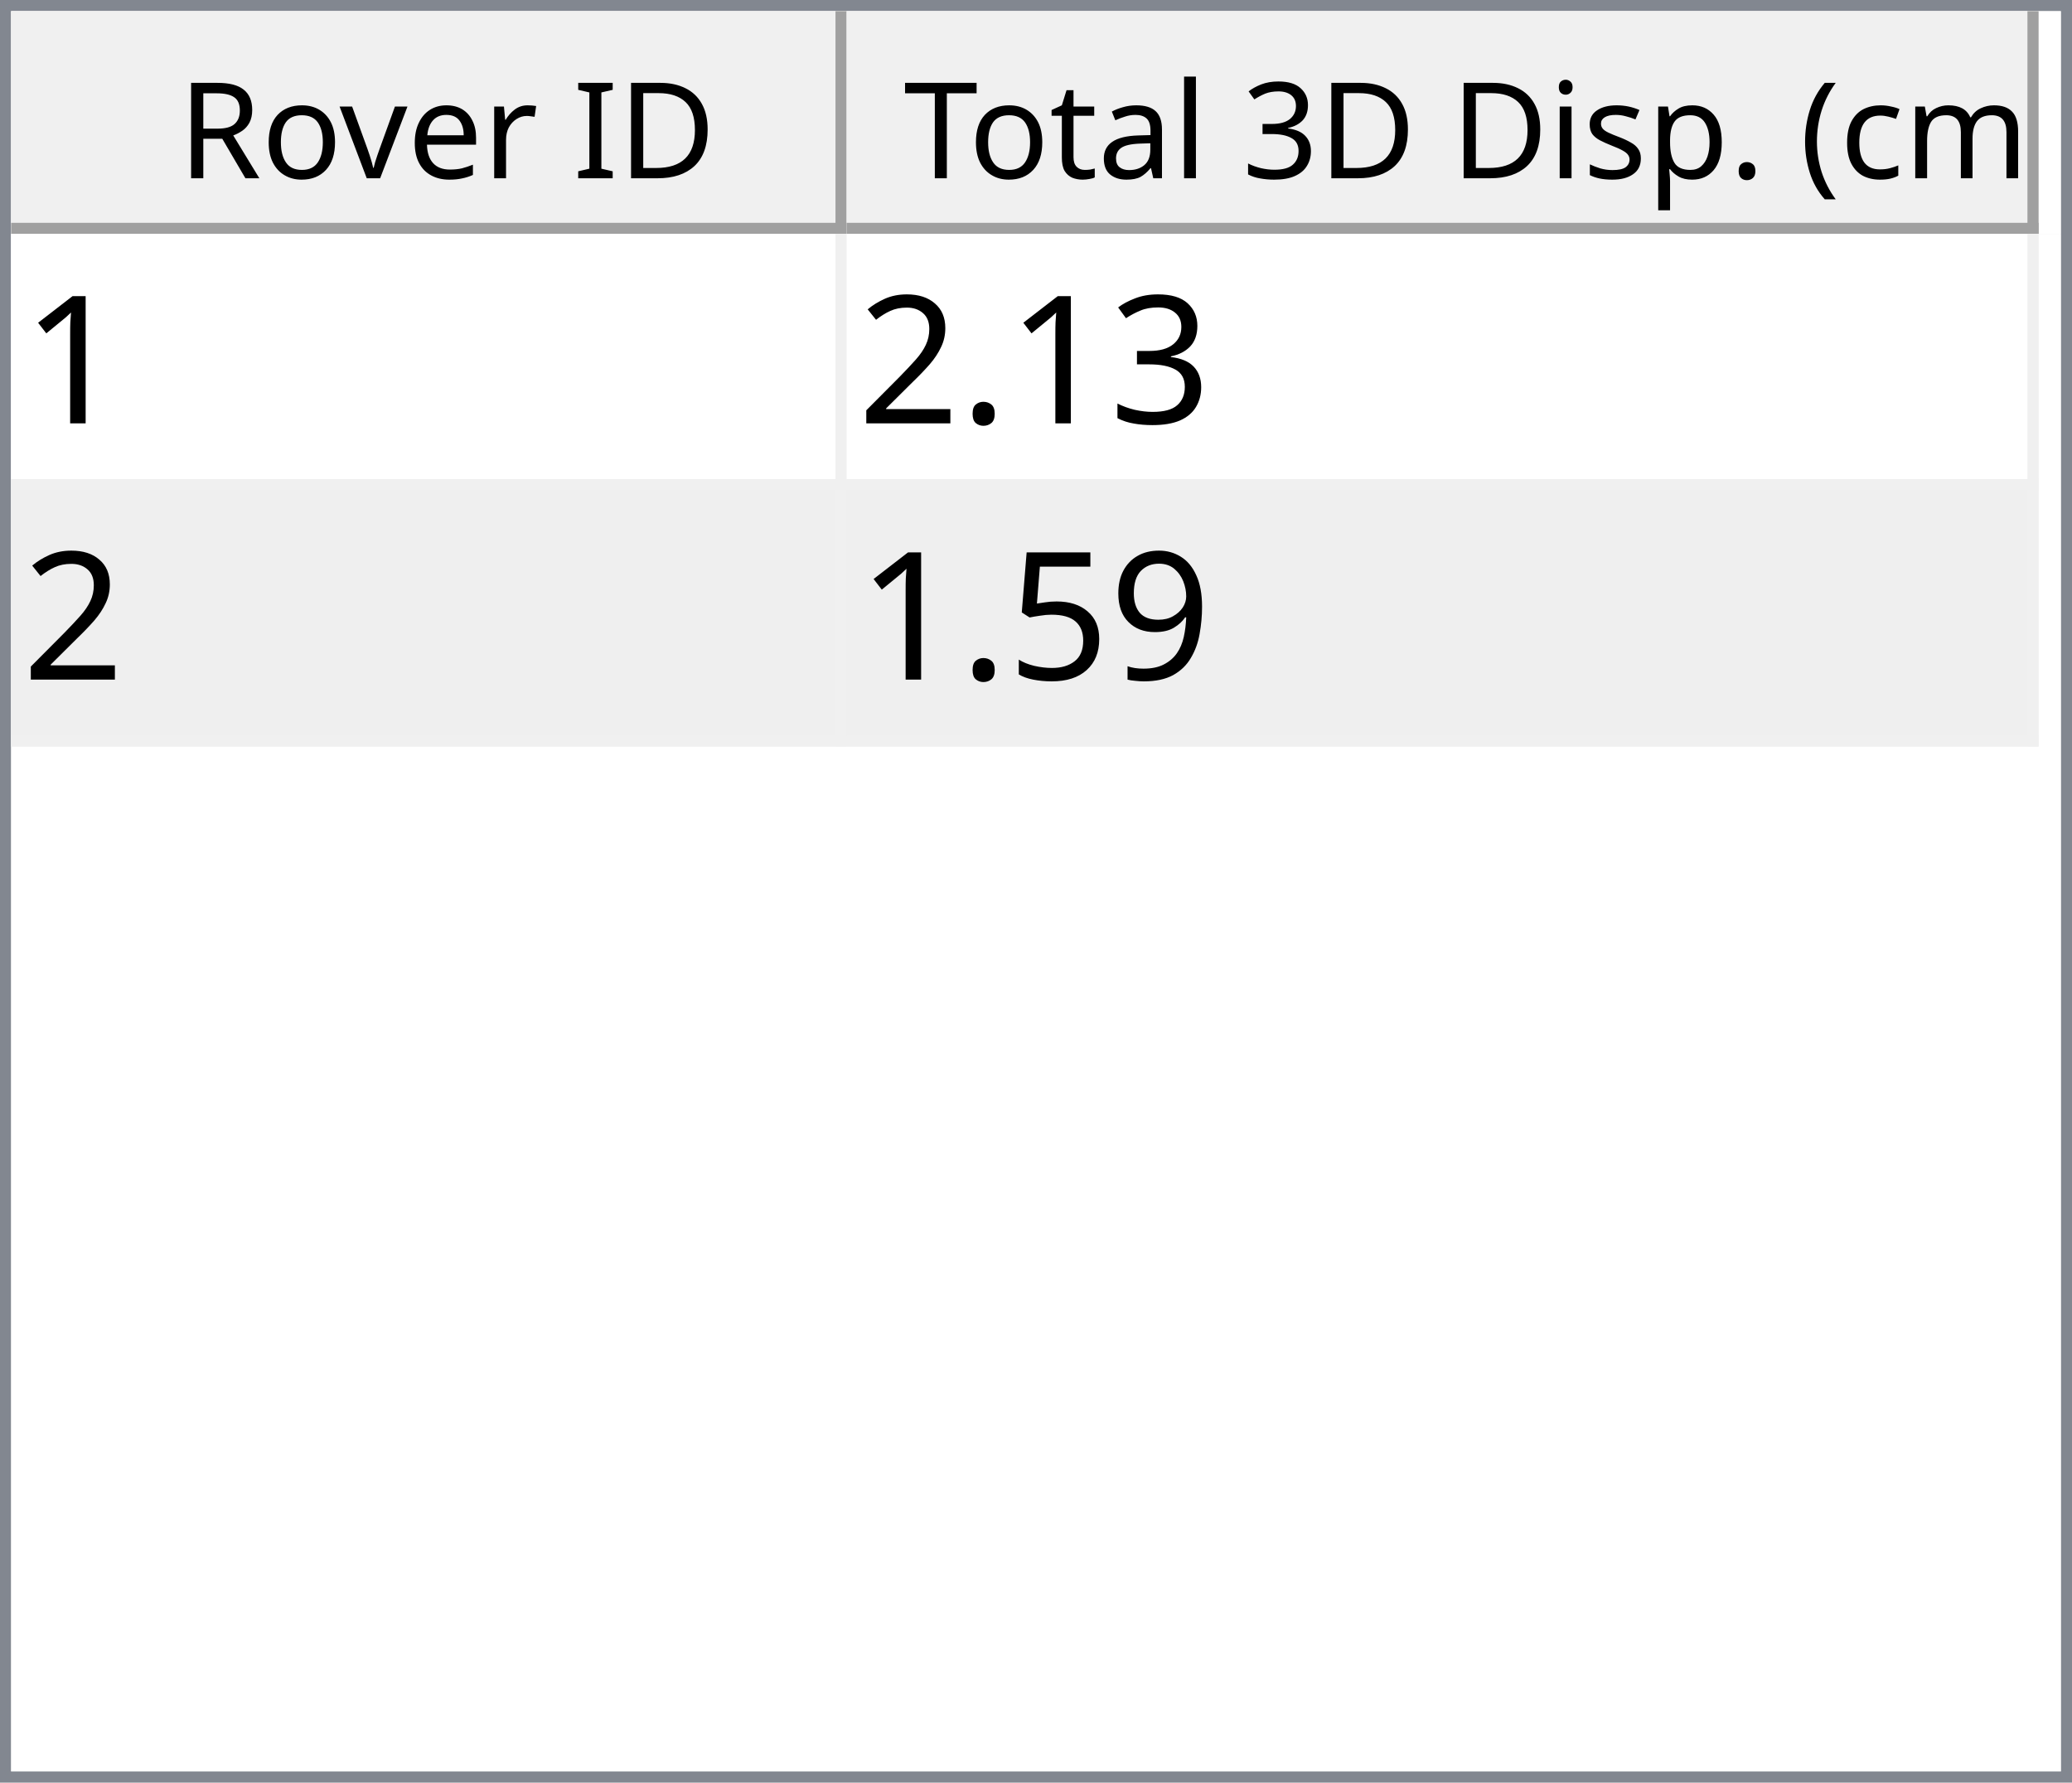
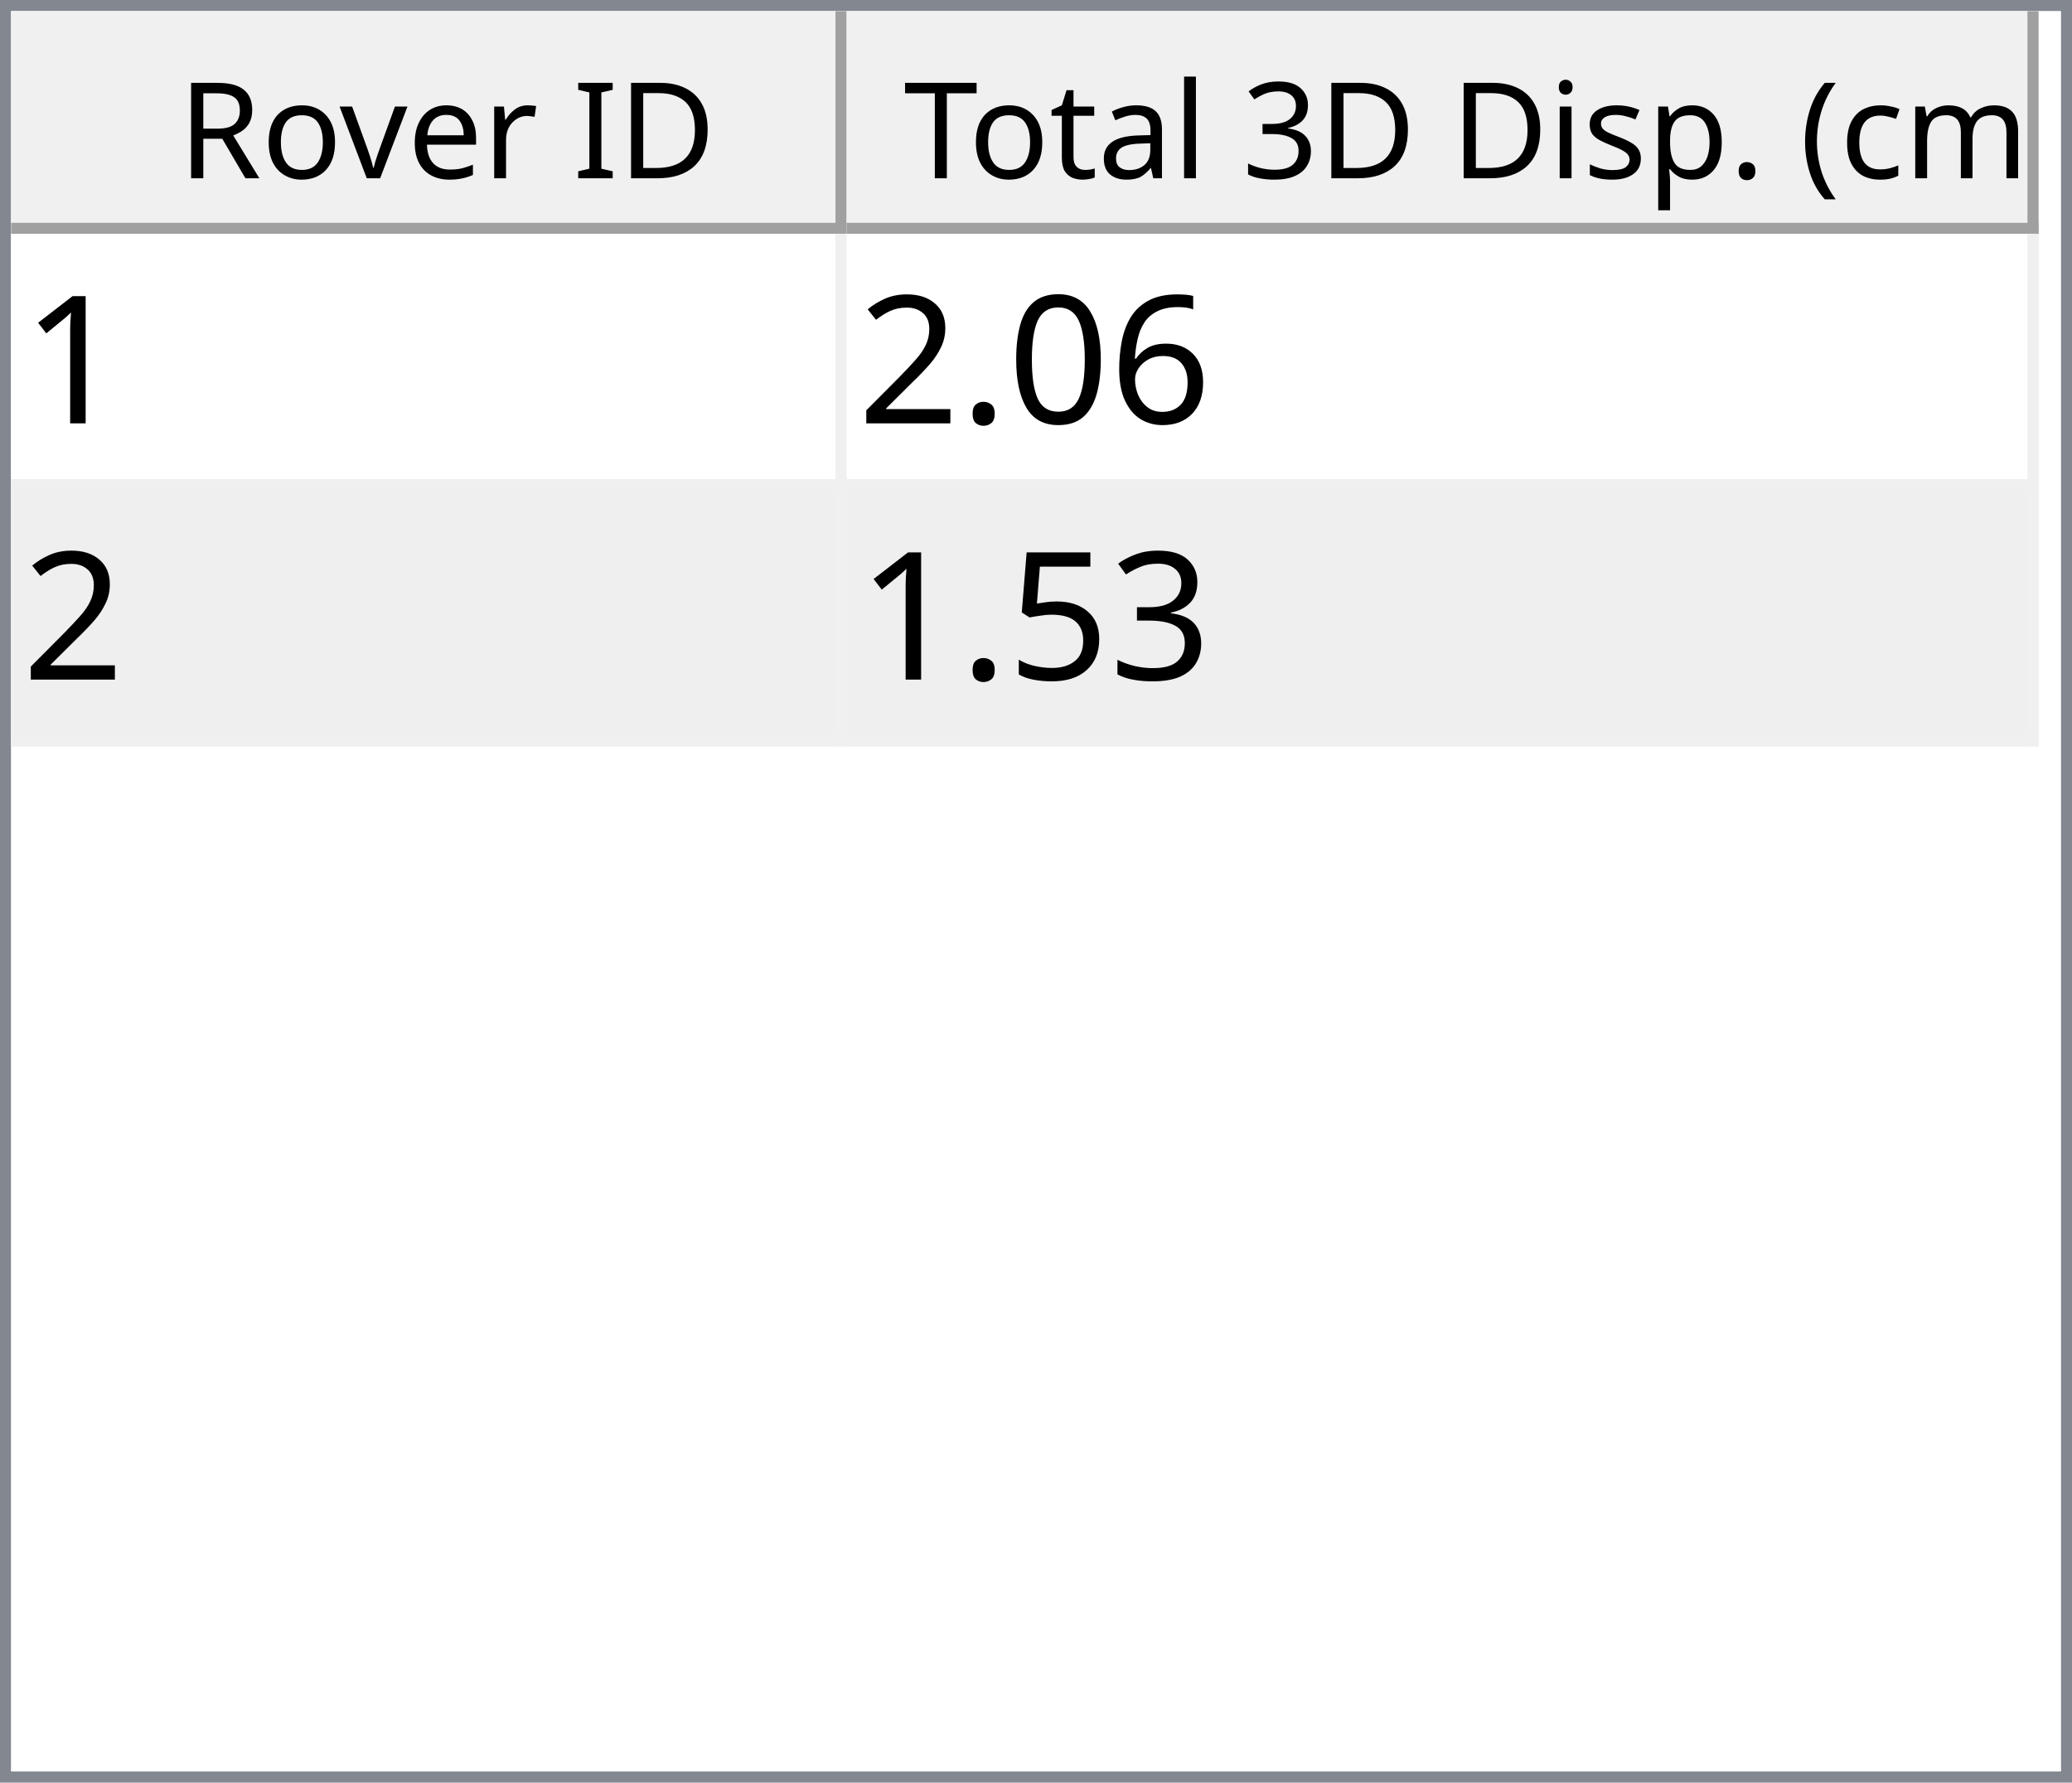
<svg xmlns="http://www.w3.org/2000/svg" style="fill-opacity:1; color-rendering:auto; color-interpolation:auto; text-rendering:auto; stroke:black; stroke-linecap:square; stroke-miterlimit:10; shape-rendering:auto; stroke-opacity:1; fill:black; stroke-dasharray:none; font-weight:normal; stroke-width:1; font-family:'Dialog'; font-style:normal; stroke-linejoin:miter; font-size:12px; stroke-dashoffset:0; image-rendering:auto;" width="186" height="160">
  <defs id="genericDefs" />
  <g>
    <defs id="defs1">
      <clipPath clipPathUnits="userSpaceOnUse" id="clipPath1">
        <path d="M0 0 L186 0 L186 160 L0 160 L0 0 Z" />
      </clipPath>
      <clipPath clipPathUnits="userSpaceOnUse" id="clipPath2">
        <path d="M0 0 L0 160 L186 160 L186 0 Z" />
      </clipPath>
      <clipPath clipPathUnits="userSpaceOnUse" id="clipPath3">
        <path d="M0 0 L0 20 L184 20 L184 0 Z" />
      </clipPath>
      <clipPath clipPathUnits="userSpaceOnUse" id="clipPath4">
        <path d="M0 0 L0 20 L75 20 L75 0 Z" />
      </clipPath>
      <clipPath clipPathUnits="userSpaceOnUse" id="clipPath5">
        <path d="M1 1 L1 19 L74 19 L74 1 Z" />
      </clipPath>
      <clipPath clipPathUnits="userSpaceOnUse" id="clipPath6">
        <path d="M0 0 L0 18 L73 18 L73 0 Z" />
      </clipPath>
      <clipPath clipPathUnits="userSpaceOnUse" id="clipPath7">
        <path d="M-0.5 -0.5 L-0.5 19.5 L74.5 19.5 L74.5 -0.5 Z" />
      </clipPath>
      <clipPath clipPathUnits="userSpaceOnUse" id="clipPath8">
        <path d="M0 0 L0 20 L107 20 L107 0 Z" />
      </clipPath>
      <clipPath clipPathUnits="userSpaceOnUse" id="clipPath9">
        <path d="M1 1 L1 19 L106 19 L106 1 Z" />
      </clipPath>
      <clipPath clipPathUnits="userSpaceOnUse" id="clipPath10">
        <path d="M0 0 L0 18 L105 18 L105 0 Z" />
      </clipPath>
      <clipPath clipPathUnits="userSpaceOnUse" id="clipPath11">
        <path d="M-0.5 -0.5 L-0.5 19.5 L106.5 19.5 L106.5 -0.5 Z" />
      </clipPath>
      <clipPath clipPathUnits="userSpaceOnUse" id="clipPath12">
        <path d="M0 0 L0 138 L184 138 L184 0 Z" />
      </clipPath>
      <clipPath clipPathUnits="userSpaceOnUse" id="clipPath13">
        <path d="M0 0 L0 46 L182 46 L182 0 Z" />
      </clipPath>
      <clipPath clipPathUnits="userSpaceOnUse" id="clipPath14">
        <path d="M-0.5 -0.5 L-0.5 45.5 L181.5 45.5 L181.5 -0.5 Z" />
      </clipPath>
      <clipPath clipPathUnits="userSpaceOnUse" id="clipPath15">
        <path d="M0 0 L0 22 L74 22 L74 0 Z" />
      </clipPath>
      <clipPath clipPathUnits="userSpaceOnUse" id="clipPath16">
        <path d="M0 0 L0 22 L106 22 L106 0 Z" />
      </clipPath>
      <font horiz-adv-x="64.551" id="font1">
        <font-face ascent="107.91" descent="25.098" units-per-em="100" style="font-style:normal; font-family:Segoe UI; font-weight:normal;" />
        <missing-glyph horiz-adv-x="64.551" d="M8.109 0 L8.109 68.266 L56.453 68.266 L56.453 0 L8.109 0 ZM15.328 7.234 L49.219 7.234 L49.219 61.031 L15.328 61.031 L15.328 7.234 Z" />
        <glyph unicode="D" horiz-adv-x="70.117" d="M9.188 0 L9.188 70.016 L28.516 70.016 Q65.531 70.016 65.531 35.891 Q65.531 19.672 55.25 9.836 Q44.969 0 27.734 0 L9.188 0 ZM17.391 62.594 L17.391 7.422 L27.828 7.422 Q41.609 7.422 49.273 14.797 Q56.938 22.172 56.938 35.688 Q56.938 62.594 28.328 62.594 L17.391 62.594 Z" />
        <glyph unicode="I" horiz-adv-x="26.611" d="M17.391 0 L9.188 0 L9.188 70.016 L17.391 70.016 L17.391 0 Z" />
        <glyph unicode=" " horiz-adv-x="27.393" d="" />
        <glyph unicode="r" horiz-adv-x="34.766" d="M34.188 41.891 Q32.078 43.5 28.125 43.5 Q23 43.5 19.555 38.672 Q16.109 33.844 16.109 25.484 L16.109 0 L8.109 0 L8.109 50 L16.109 50 L16.109 39.703 L16.312 39.703 Q18.016 44.969 21.531 47.922 Q25.047 50.875 29.391 50.875 Q32.516 50.875 34.188 50.203 L34.188 41.891 Z" />
        <glyph unicode="e" horiz-adv-x="52.295" d="M48.297 23 L12.984 23 Q13.188 14.656 17.484 10.109 Q21.781 5.562 29.297 5.562 Q37.75 5.562 44.828 11.141 L44.828 3.609 Q38.234 -1.172 27.391 -1.172 Q16.797 -1.172 10.742 5.641 Q4.688 12.453 4.688 24.812 Q4.688 36.469 11.305 43.82 Q17.922 51.172 27.734 51.172 Q37.547 51.172 42.922 44.828 Q48.297 38.484 48.297 27.203 L48.297 23 ZM40.094 29.781 Q40.047 36.719 36.75 40.578 Q33.453 44.438 27.594 44.438 Q21.922 44.438 17.969 40.383 Q14.016 36.328 13.094 29.781 L40.094 29.781 Z" />
        <glyph unicode="v" horiz-adv-x="47.9" d="M47.406 50 L27.484 0 L19.625 0 L0.688 50 L9.469 50 L22.172 13.672 Q23.578 9.672 23.922 6.688 L24.125 6.688 Q24.609 10.453 25.688 13.484 L38.969 50 L47.406 50 Z" />
        <glyph unicode="o" horiz-adv-x="58.594" d="M29 -1.172 Q17.922 -1.172 11.305 5.836 Q4.688 12.844 4.688 24.422 Q4.688 37.016 11.57 44.094 Q18.453 51.172 30.172 51.172 Q41.359 51.172 47.633 44.289 Q53.906 37.406 53.906 25.203 Q53.906 13.234 47.141 6.031 Q40.375 -1.172 29 -1.172 ZM29.594 44.438 Q21.875 44.438 17.383 39.188 Q12.891 33.938 12.891 24.703 Q12.891 15.828 17.43 10.695 Q21.969 5.562 29.594 5.562 Q37.359 5.562 41.531 10.594 Q45.703 15.625 45.703 24.906 Q45.703 34.281 41.531 39.359 Q37.359 44.438 29.594 44.438 Z" />
        <glyph unicode="R" horiz-adv-x="59.814" d="M59.375 0 L49.609 0 L37.891 19.625 Q36.281 22.359 34.766 24.289 Q33.25 26.219 31.664 27.438 Q30.078 28.656 28.25 29.219 Q26.422 29.781 24.125 29.781 L17.391 29.781 L17.391 0 L9.188 0 L9.188 70.016 L30.078 70.016 Q34.672 70.016 38.555 68.867 Q42.438 67.719 45.289 65.375 Q48.141 63.031 49.758 59.547 Q51.375 56.062 51.375 51.375 Q51.375 47.703 50.273 44.656 Q49.172 41.609 47.148 39.211 Q45.125 36.812 42.266 35.133 Q39.406 33.453 35.844 32.516 L35.844 32.328 Q37.594 31.547 38.891 30.547 Q40.188 29.547 41.359 28.18 Q42.531 26.812 43.68 25.078 Q44.828 23.344 46.234 21.047 L59.375 0 ZM17.391 62.594 L17.391 37.203 L28.516 37.203 Q31.594 37.203 34.203 38.133 Q36.812 39.062 38.719 40.797 Q40.625 42.531 41.703 45.047 Q42.781 47.562 42.781 50.688 Q42.781 56.297 39.141 59.445 Q35.5 62.594 28.609 62.594 L17.391 62.594 Z" />
        <glyph unicode=")" horiz-adv-x="30.176" d="M8.297 -15.922 L1.172 -15.922 Q16.406 2.344 16.406 26.812 Q16.406 51.469 1.078 70.016 L8.297 70.016 Q23.531 52.156 23.531 26.703 Q23.531 1.375 8.297 -15.922 Z" />
        <glyph unicode="m" horiz-adv-x="86.133" d="M79.109 0 L71.094 0 L71.094 28.719 Q71.094 37.016 68.531 40.727 Q65.969 44.438 59.906 44.438 Q54.781 44.438 51.195 39.75 Q47.609 35.062 47.609 28.516 L47.609 0 L39.594 0 L39.594 29.688 Q39.594 44.438 28.219 44.438 Q22.953 44.438 19.531 40.016 Q16.109 35.594 16.109 28.516 L16.109 0 L8.109 0 L8.109 50 L16.109 50 L16.109 42.094 L16.312 42.094 Q21.625 51.172 31.844 51.172 Q36.969 51.172 40.773 48.312 Q44.578 45.453 46 40.828 Q51.562 51.172 62.594 51.172 Q79.109 51.172 79.109 30.812 L79.109 0 Z" />
        <glyph unicode="c" horiz-adv-x="46.191" d="M42.188 2.297 Q36.422 -1.172 28.516 -1.172 Q17.828 -1.172 11.258 5.789 Q4.688 12.75 4.688 23.828 Q4.688 36.188 11.766 43.68 Q18.844 51.172 30.672 51.172 Q37.25 51.172 42.281 48.734 L42.281 40.531 Q36.719 44.438 30.375 44.438 Q22.703 44.438 17.797 38.945 Q12.891 33.453 12.891 24.516 Q12.891 15.719 17.508 10.641 Q22.125 5.562 29.891 5.562 Q36.422 5.562 42.188 9.906 L42.188 2.297 Z" />
        <glyph unicode="(" horiz-adv-x="30.176" d="M29.109 -15.922 L21.969 -15.922 Q6.844 1.375 6.844 26.703 Q6.844 52.156 21.969 70.016 L29.203 70.016 Q13.875 51.469 13.875 26.812 Q13.875 2.344 29.109 -15.922 Z" />
        <glyph unicode="." horiz-adv-x="21.68" d="M10.891 -1.078 Q8.641 -1.078 7.055 0.539 Q5.469 2.156 5.469 4.391 Q5.469 6.641 7.055 8.273 Q8.641 9.906 10.891 9.906 Q13.188 9.906 14.797 8.273 Q16.406 6.641 16.406 4.391 Q16.406 2.156 14.797 0.539 Q13.188 -1.078 10.891 -1.078 Z" />
        <glyph unicode="p" horiz-adv-x="58.789" d="M16.312 7.234 L16.109 7.234 L16.109 -23 L8.109 -23 L8.109 50 L16.109 50 L16.109 41.219 L16.312 41.219 Q22.219 51.172 33.594 51.172 Q43.266 51.172 48.688 44.461 Q54.109 37.75 54.109 26.469 Q54.109 13.922 48 6.375 Q41.891 -1.172 31.297 -1.172 Q21.578 -1.172 16.312 7.234 ZM16.109 27.391 L16.109 20.406 Q16.109 14.203 20.141 9.883 Q24.172 5.562 30.375 5.562 Q37.641 5.562 41.773 11.133 Q45.906 16.703 45.906 26.609 Q45.906 34.969 42.047 39.703 Q38.188 44.438 31.594 44.438 Q24.609 44.438 20.359 39.578 Q16.109 34.719 16.109 27.391 Z" />
        <glyph unicode="s" horiz-adv-x="42.432" d="M5.078 1.812 L5.078 10.406 Q11.625 5.562 19.484 5.562 Q30.031 5.562 30.031 12.594 Q30.031 14.594 29.125 15.992 Q28.219 17.391 26.68 18.461 Q25.141 19.531 23.07 20.383 Q21 21.234 18.609 22.172 Q15.281 23.484 12.766 24.828 Q10.25 26.172 8.57 27.859 Q6.891 29.547 6.031 31.695 Q5.172 33.844 5.172 36.719 Q5.172 40.234 6.789 42.945 Q8.406 45.656 11.086 47.484 Q13.766 49.312 17.211 50.242 Q20.656 51.172 24.312 51.172 Q30.812 51.172 35.938 48.922 L35.938 40.828 Q30.422 44.438 23.25 44.438 Q21 44.438 19.195 43.922 Q17.391 43.406 16.094 42.477 Q14.797 41.547 14.086 40.258 Q13.375 38.969 13.375 37.406 Q13.375 35.453 14.086 34.133 Q14.797 32.812 16.164 31.789 Q17.531 30.766 19.484 29.938 Q21.438 29.109 23.922 28.125 Q27.25 26.859 29.883 25.516 Q32.516 24.172 34.375 22.484 Q36.234 20.797 37.234 18.602 Q38.234 16.406 38.234 13.375 Q38.234 9.672 36.602 6.938 Q34.969 4.203 32.234 2.398 Q29.5 0.594 25.93 -0.289 Q22.359 -1.172 18.453 -1.172 Q10.75 -1.172 5.078 1.812 Z" />
        <glyph unicode="i" horiz-adv-x="24.219" d="M12.203 62.703 Q10.062 62.703 8.547 64.164 Q7.031 65.625 7.031 67.875 Q7.031 70.125 8.547 71.609 Q10.062 73.094 12.203 73.094 Q14.406 73.094 15.945 71.609 Q17.484 70.125 17.484 67.875 Q17.484 65.719 15.945 64.211 Q14.406 62.703 12.203 62.703 ZM16.109 0 L8.109 0 L8.109 50 L16.109 50 L16.109 0 Z" />
        <glyph unicode="3" horiz-adv-x="53.906" d="M46.531 19.828 Q46.531 15.094 44.75 11.211 Q42.969 7.328 39.719 4.57 Q36.469 1.812 31.93 0.297 Q27.391 -1.219 21.922 -1.219 Q11.922 -1.219 6 2.594 L6 11.188 Q13.094 5.609 22.219 5.609 Q25.875 5.609 28.828 6.539 Q31.781 7.469 33.906 9.227 Q36.031 10.984 37.18 13.477 Q38.328 15.969 38.328 19.094 Q38.328 32.812 18.797 32.812 L12.984 32.812 L12.984 39.594 L18.5 39.594 Q35.797 39.594 35.797 52.484 Q35.797 64.406 22.609 64.406 Q15.188 64.406 8.688 59.422 L8.688 67.188 Q15.375 71.188 24.609 71.188 Q29 71.188 32.57 69.969 Q36.141 68.75 38.68 66.555 Q41.219 64.359 42.609 61.281 Q44 58.203 44 54.5 Q44 40.672 30.031 36.719 L30.031 36.531 Q33.594 36.141 36.625 34.797 Q39.656 33.453 41.852 31.305 Q44.047 29.156 45.289 26.25 Q46.531 23.344 46.531 19.828 Z" />
        <glyph unicode="l" horiz-adv-x="24.219" d="M16.109 0 L8.109 0 L8.109 74.031 L16.109 74.031 L16.109 0 Z" />
        <glyph unicode="a" horiz-adv-x="50.879" d="M43.891 0 L35.891 0 L35.891 7.812 L35.688 7.812 Q30.469 -1.172 20.312 -1.172 Q12.844 -1.172 8.617 2.781 Q4.391 6.734 4.391 13.281 Q4.391 27.297 20.906 29.594 L35.891 31.688 Q35.891 44.438 25.594 44.438 Q16.547 44.438 9.281 38.281 L9.281 46.484 Q16.656 51.172 26.266 51.172 Q43.891 51.172 43.891 32.516 L43.891 0 ZM35.891 25.297 L23.828 23.641 Q18.266 22.859 15.43 20.875 Q12.594 18.891 12.594 13.875 Q12.594 10.203 15.211 7.883 Q17.828 5.562 22.172 5.562 Q28.125 5.562 32.008 9.742 Q35.891 13.922 35.891 20.312 L35.891 25.297 Z" />
        <glyph unicode="t" horiz-adv-x="33.887" d="M31.297 0.484 Q28.469 -1.078 23.828 -1.078 Q10.688 -1.078 10.688 13.578 L10.688 43.172 L2.094 43.172 L2.094 50 L10.688 50 L10.688 62.203 L18.703 64.797 L18.703 50 L31.297 50 L31.297 43.172 L18.703 43.172 L18.703 14.984 Q18.703 9.969 20.414 7.82 Q22.125 5.672 26.078 5.672 Q29.109 5.672 31.297 7.328 L31.297 0.484 Z" />
        <glyph unicode="T" horiz-adv-x="52.393" d="M50.594 62.594 L30.375 62.594 L30.375 0 L22.172 0 L22.172 62.594 L2 62.594 L2 70.016 L50.594 70.016 L50.594 62.594 Z" />
      </font>
      <font horiz-adv-x="75.0" id="font2">
        <font-face ascent="100.537" descent="21.973" units-per-em="100" style="font-style:normal; font-family:sans-serif; font-weight:normal;" />
        <missing-glyph horiz-adv-x="75.0" d="M12.5 0 L12.5 62.5 L62.5 62.5 L62.5 0 L12.5 0 ZM14.062 1.562 L60.938 1.562 L60.938 60.938 L14.062 60.938 L14.062 1.562 Z" />
        <glyph unicode="1" horiz-adv-x="55.615" d="M37.25 0 L28.469 0 L28.469 56 Q25.297 52.984 20.141 49.953 Q14.984 46.922 10.891 45.406 L10.891 53.906 Q18.266 57.375 23.781 62.305 Q29.297 67.234 31.594 71.875 L37.25 71.875 L37.25 0 Z" />
-         <glyph unicode="3" horiz-adv-x="55.615" d="M4.203 18.891 L12.984 20.062 Q14.5 12.594 18.141 9.297 Q21.781 6 27 6 Q33.203 6 37.477 10.297 Q41.75 14.594 41.75 20.953 Q41.75 27 37.797 30.93 Q33.844 34.859 27.734 34.859 Q25.25 34.859 21.531 33.891 L22.516 41.609 Q23.391 41.5 23.922 41.5 Q29.547 41.5 34.039 44.43 Q38.531 47.359 38.531 53.469 Q38.531 58.297 35.258 61.477 Q31.984 64.656 26.812 64.656 Q21.688 64.656 18.266 61.43 Q14.844 58.203 13.875 51.766 L5.078 53.328 Q6.688 62.156 12.398 67.016 Q18.109 71.875 26.609 71.875 Q32.469 71.875 37.398 69.359 Q42.328 66.844 44.945 62.5 Q47.562 58.156 47.562 53.266 Q47.562 48.641 45.07 44.828 Q42.578 41.016 37.703 38.766 Q44.047 37.312 47.562 32.695 Q51.078 28.078 51.078 21.141 Q51.078 11.766 44.242 5.25 Q37.406 -1.266 26.953 -1.266 Q17.531 -1.266 11.305 4.352 Q5.078 9.969 4.203 18.891 Z" />
+         <glyph unicode="6" horiz-adv-x="55.615" d="M49.75 54.047 L41.016 53.375 Q39.844 58.547 37.703 60.891 Q34.125 64.656 28.906 64.656 Q24.703 64.656 21.531 62.312 Q17.391 59.281 14.992 53.469 Q12.594 47.656 12.5 36.922 Q15.672 41.75 20.266 44.094 Q24.859 46.438 29.891 46.438 Q38.672 46.438 44.852 39.969 Q51.031 33.5 51.031 23.25 Q51.031 16.5 48.125 10.719 Q45.219 4.938 40.141 1.859 Q35.062 -1.219 28.609 -1.219 Q17.625 -1.219 10.695 6.859 Q3.766 14.938 3.766 33.5 Q3.766 54.25 11.422 63.672 Q18.109 71.875 29.438 71.875 Q37.891 71.875 43.289 67.141 Q48.688 62.406 49.75 54.047 ZM13.875 23.188 Q13.875 18.656 15.797 14.508 Q17.719 10.359 21.188 8.18 Q24.656 6 28.469 6 Q34.031 6 38.039 10.492 Q42.047 14.984 42.047 22.703 Q42.047 30.125 38.086 34.398 Q34.125 38.672 28.125 38.672 Q22.172 38.672 18.023 34.398 Q13.875 30.125 13.875 23.188 Z" />
+         <glyph unicode="0" horiz-adv-x="55.615" d="M4.156 35.297 Q4.156 48 6.766 55.742 Q9.375 63.484 14.523 67.68 Q19.672 71.875 27.484 71.875 Q33.25 71.875 37.594 69.555 Q41.938 67.234 44.773 62.867 Q47.609 58.5 49.219 52.227 Q50.828 45.953 50.828 35.297 Q50.828 22.703 48.242 14.969 Q45.656 7.234 40.508 3.008 Q35.359 -1.219 27.484 -1.219 Q17.141 -1.219 11.234 6.203 Q4.156 15.141 4.156 35.297 ZM13.188 35.297 Q13.188 17.672 17.312 11.836 Q21.438 6 27.484 6 Q33.547 6 37.672 11.859 Q41.797 17.719 41.797 35.297 Q41.797 52.984 37.672 58.789 Q33.547 64.594 27.391 64.594 Q21.344 64.594 17.719 59.469 Q13.188 52.938 13.188 35.297 Z" />
        <glyph unicode="." horiz-adv-x="27.783" d="M9.078 0 L9.078 10.016 L19.094 10.016 L19.094 0 L9.078 0 Z" />
        <glyph unicode="2" horiz-adv-x="55.615" d="M50.344 8.453 L50.344 0 L3.031 0 Q2.938 3.172 4.047 6.109 Q5.859 10.938 9.836 15.625 Q13.812 20.312 21.344 26.469 Q33.016 36.031 37.117 41.625 Q41.219 47.219 41.219 52.203 Q41.219 57.422 37.477 61.008 Q33.734 64.594 27.734 64.594 Q21.391 64.594 17.578 60.789 Q13.766 56.984 13.719 50.25 L4.688 51.172 Q5.609 61.281 11.664 66.578 Q17.719 71.875 27.938 71.875 Q38.234 71.875 44.242 66.164 Q50.25 60.453 50.25 52 Q50.25 47.703 48.492 43.555 Q46.734 39.406 42.656 34.812 Q38.578 30.219 29.109 22.219 Q21.188 15.578 18.945 13.211 Q16.703 10.844 15.234 8.453 L50.344 8.453 Z" />
-         <glyph unicode="9" horiz-adv-x="55.615" d="M5.469 16.547 L13.922 17.328 Q14.984 11.375 18.016 8.688 Q21.047 6 25.781 6 Q29.828 6 32.883 7.859 Q35.938 9.719 37.891 12.82 Q39.844 15.922 41.164 21.195 Q42.484 26.469 42.484 31.938 Q42.484 32.516 42.438 33.688 Q39.797 29.5 35.234 26.883 Q30.672 24.266 25.344 24.266 Q16.453 24.266 10.305 30.711 Q4.156 37.156 4.156 47.703 Q4.156 58.594 10.578 65.234 Q17 71.875 26.656 71.875 Q33.641 71.875 39.43 68.117 Q45.219 64.359 48.219 57.398 Q51.219 50.438 51.219 37.25 Q51.219 23.531 48.242 15.406 Q45.266 7.281 39.383 3.031 Q33.5 -1.219 25.594 -1.219 Q17.188 -1.219 11.867 3.445 Q6.547 8.109 5.469 16.547 ZM41.453 48.141 Q41.453 55.719 37.43 60.156 Q33.406 64.594 27.734 64.594 Q21.875 64.594 17.531 59.812 Q13.188 55.031 13.188 47.406 Q13.188 40.578 17.312 36.305 Q21.438 32.031 27.484 32.031 Q33.594 32.031 37.523 36.305 Q41.453 40.578 41.453 48.141 Z" />
+         <glyph unicode="3" horiz-adv-x="55.615" d="M4.203 18.891 L12.984 20.062 Q14.5 12.594 18.141 9.297 Q21.781 6 27 6 Q33.203 6 37.477 10.297 Q41.75 14.594 41.75 20.953 Q41.75 27 37.797 30.93 Q33.844 34.859 27.734 34.859 Q25.25 34.859 21.531 33.891 L22.516 41.609 Q23.391 41.5 23.922 41.5 Q29.547 41.5 34.039 44.43 Q38.531 47.359 38.531 53.469 Q38.531 58.297 35.258 61.477 Q31.984 64.656 26.812 64.656 Q21.688 64.656 18.266 61.43 Q14.844 58.203 13.875 51.766 L5.078 53.328 Q6.688 62.156 12.398 67.016 Q18.109 71.875 26.609 71.875 Q32.469 71.875 37.398 69.359 Q42.328 66.844 44.945 62.5 Q47.562 58.156 47.562 53.266 Q47.562 48.641 45.07 44.828 Q42.578 41.016 37.703 38.766 Q44.047 37.312 47.562 32.695 Q51.078 28.078 51.078 21.141 Q51.078 11.766 44.242 5.25 Q37.406 -1.266 26.953 -1.266 Q17.531 -1.266 11.305 4.352 Q5.078 9.969 4.203 18.891 Z" />
        <glyph unicode="5" horiz-adv-x="55.615" d="M4.156 18.75 L13.375 19.531 Q14.406 12.797 18.141 9.398 Q21.875 6 27.156 6 Q33.5 6 37.891 10.789 Q42.281 15.578 42.281 23.484 Q42.281 31 38.062 35.352 Q33.844 39.703 27 39.703 Q22.75 39.703 19.336 37.773 Q15.922 35.844 13.969 32.766 L5.719 33.844 L12.641 70.609 L48.25 70.609 L48.25 62.203 L19.672 62.203 L15.828 42.969 Q22.266 47.469 29.344 47.469 Q38.719 47.469 45.164 40.969 Q51.609 34.469 51.609 24.266 Q51.609 14.547 45.953 7.469 Q39.062 -1.219 27.156 -1.219 Q17.391 -1.219 11.211 4.25 Q5.031 9.719 4.156 18.75 Z" />
      </font>
    </defs>
    <g style="fill:white; stroke:white;">
      <rect x="0" y="0" width="186" style="clip-path:url(#clipPath1); stroke:none;" height="160" />
    </g>
    <g style="fill:white; text-rendering:optimizeSpeed; color-rendering:optimizeSpeed; image-rendering:optimizeSpeed; shape-rendering:crispEdges; stroke:white; color-interpolation:sRGB;">
      <rect x="0" width="186" height="160" y="0" style="stroke:none;" />
      <path style="stroke:none;" d="M0 160 L186 160 L186 0 L0 0 Z" />
    </g>
    <g style="fill:rgb(240,240,240); font-family:'Segoe UI'; stroke:rgb(240,240,240);">
      <rect x="0" y="0" width="186" style="clip-path:url(#clipPath2); stroke:none;" height="160" />
    </g>
    <g style="fill:rgb(130,135,144); font-family:'Segoe UI'; stroke:rgb(130,135,144);">
      <path d="M0 0 L186 0 L186 160 L0 160 L0 0 ZM1 1 L185 1 L185 159 L1 159 L1 1 Z" style="fill-rule:evenodd; clip-path:url(#clipPath2); stroke:none;" />
    </g>
    <g style="fill:white; font-family:'Segoe UI'; stroke:white;" transform="translate(1,1)">
      <rect x="0" y="0" width="184" style="clip-path:url(#clipPath3); stroke:none;" height="20" />
    </g>
    <g style="fill:rgb(240,240,240); font-family:'Segoe UI'; stroke:rgb(240,240,240);" transform="translate(1,1)">
      <rect x="0" y="0" width="75" style="clip-path:url(#clipPath4); stroke:none;" height="20" />
    </g>
    <g style="font-family:'Segoe UI';" transform="translate(2,2)">
      <text x="14" xml:space="preserve" y="14" style="clip-path:url(#clipPath6); stroke:none;">Rover ID</text>
    </g>
    <g style="fill:rgb(160,160,160); font-family:'Segoe UI'; stroke:rgb(160,160,160); stroke-linejoin:bevel;" transform="translate(1.5,1.5)">
      <line x1="74" x2="74" y1="0" style="fill:none; clip-path:url(#clipPath7);" y2="19" />
    </g>
    <g style="fill:rgb(160,160,160); font-family:'Segoe UI'; stroke:rgb(160,160,160); stroke-linejoin:bevel;" transform="matrix(1,0,0,1,1,1) translate(0.5,0.5)">
      <line x1="0" x2="74" y1="19" style="fill:none; clip-path:url(#clipPath7);" y2="19" />
    </g>
    <g style="fill:rgb(240,240,240); font-family:'Segoe UI'; stroke:rgb(240,240,240);" transform="translate(76,1)">
      <rect x="0" y="0" width="107" style="clip-path:url(#clipPath8); stroke:none;" height="20" />
    </g>
    <g style="font-family:'Segoe UI';" transform="translate(77,2)">
      <text x="1" xml:space="preserve" y="14" style="clip-path:url(#clipPath10); stroke:none;"> Total 3D Disp. (cm)</text>
    </g>
    <g style="fill:rgb(160,160,160); font-family:'Segoe UI'; stroke:rgb(160,160,160); stroke-linejoin:bevel;" transform="translate(76.5,1.5)">
      <line x1="106" x2="106" y1="0" style="fill:none; clip-path:url(#clipPath11);" y2="19" />
    </g>
    <g style="fill:rgb(160,160,160); font-family:'Segoe UI'; stroke:rgb(160,160,160); stroke-linejoin:bevel;" transform="matrix(1,0,0,1,76,1) translate(0.5,0.5)">
      <line x1="0" x2="106" y1="19" style="fill:none; clip-path:url(#clipPath11);" y2="19" />
    </g>
    <g style="fill:white; font-family:'Segoe UI'; stroke:white;" transform="translate(1,21)">
      <rect x="0" y="0" width="184" style="clip-path:url(#clipPath12); stroke:none;" height="138" />
    </g>
    <g style="fill:rgb(240,240,240); font-size:16px; font-family:sans-serif; stroke:rgb(240,240,240);" transform="translate(1,21)">
      <rect x="0" y="0" width="182" style="clip-path:url(#clipPath13); stroke:none;" height="46" />
      <line transform="translate(0.5,0.5)" x1="0" x2="181" y1="22" style="clip-path:url(#clipPath14); fill:none; stroke-linejoin:bevel;" y2="22" />
    </g>
    <g transform="matrix(1,0,0,1,1,21) translate(0.5,0.5)" style="fill:rgb(240,240,240); font-size:16px; font-family:sans-serif; stroke:rgb(240,240,240); stroke-linejoin:bevel;">
      <line x1="0" x2="181" y1="45" style="fill:none; clip-path:url(#clipPath14);" y2="45" />
    </g>
    <g transform="matrix(1,0,0,1,1,21) translate(0.5,0.5)" style="fill:rgb(240,240,240); font-size:16px; font-family:sans-serif; stroke:rgb(240,240,240); stroke-linejoin:bevel;">
      <line x1="74" x2="74" y1="0" style="fill:none; clip-path:url(#clipPath14);" y2="45" />
    </g>
    <g transform="matrix(1,0,0,1,1,21) translate(0.5,0.5)" style="fill:rgb(240,240,240); font-size:16px; font-family:sans-serif; stroke:rgb(240,240,240); stroke-linejoin:bevel;">
      <line x1="181" x2="181" y1="0" style="fill:none; clip-path:url(#clipPath14);" y2="45" />
    </g>
    <g style="fill:white; font-size:16px; font-family:sans-serif; stroke:white;" transform="matrix(1,0,0,1,1,21)">
      <rect x="0" y="0" width="74" style="clip-path:url(#clipPath15); stroke:none;" height="22" />
      <text x="1" y="17" style="fill:black; clip-path:url(#clipPath15); stroke:none;" xml:space="preserve">1</text>
    </g>
    <g style="fill:white; font-size:16px; font-family:sans-serif; stroke:white;" transform="matrix(1,0,0,1,1,21) translate(75,0)">
      <rect x="0" y="0" width="106" style="clip-path:url(#clipPath16); stroke:none;" height="22" />
-       <text x="1" y="17" style="fill:black; clip-path:url(#clipPath16); stroke:none;" xml:space="preserve">2.13</text>
+       <text x="1" y="17" style="fill:black; clip-path:url(#clipPath16); stroke:none;" xml:space="preserve">2.06</text>
    </g>
    <g style="fill:rgb(239,239,239); font-size:16px; font-family:sans-serif; stroke:rgb(239,239,239);" transform="matrix(1,0,0,1,1,21) translate(0,23)">
      <rect x="0" y="0" width="74" style="clip-path:url(#clipPath15); stroke:none;" height="22" />
      <text x="1" y="17" style="fill:black; clip-path:url(#clipPath15); stroke:none;" xml:space="preserve">2</text>
    </g>
    <g style="fill:rgb(239,239,239); font-size:16px; font-family:sans-serif; stroke:rgb(239,239,239);" transform="matrix(1,0,0,1,1,21) translate(75,23)">
      <rect x="0" y="0" width="106" style="clip-path:url(#clipPath16); stroke:none;" height="22" />
-       <text x="1" y="17" style="fill:black; clip-path:url(#clipPath16); stroke:none;" xml:space="preserve">1.59</text>
+       <text x="1" y="17" style="fill:black; clip-path:url(#clipPath16); stroke:none;" xml:space="preserve">1.53</text>
    </g>
  </g>
</svg>
